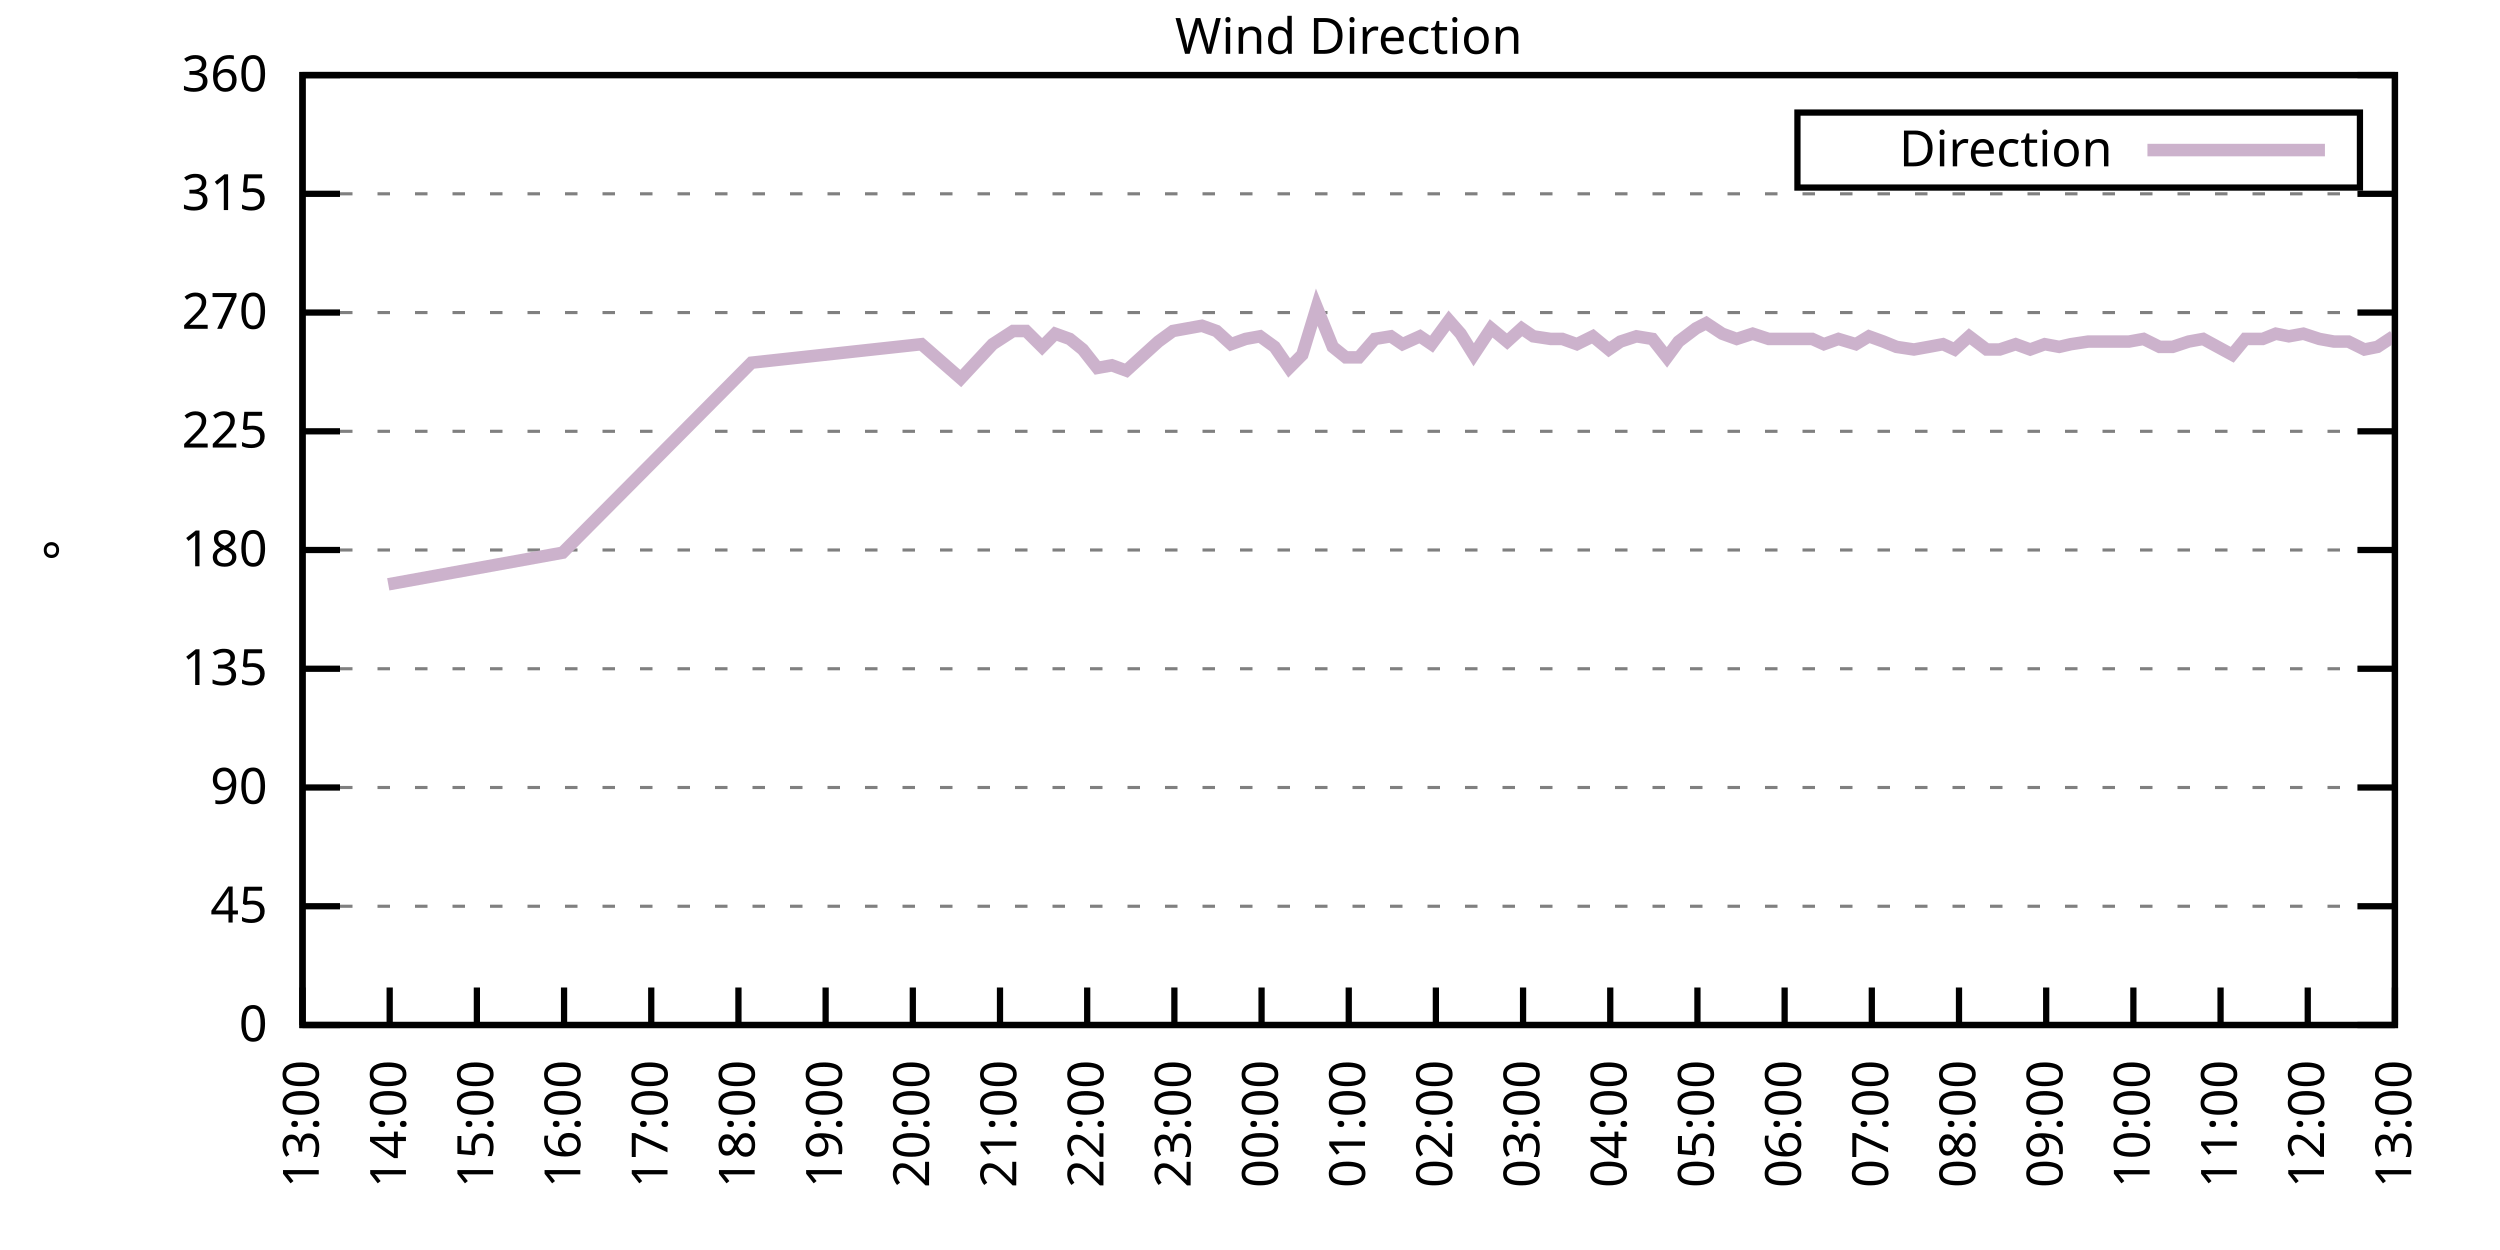
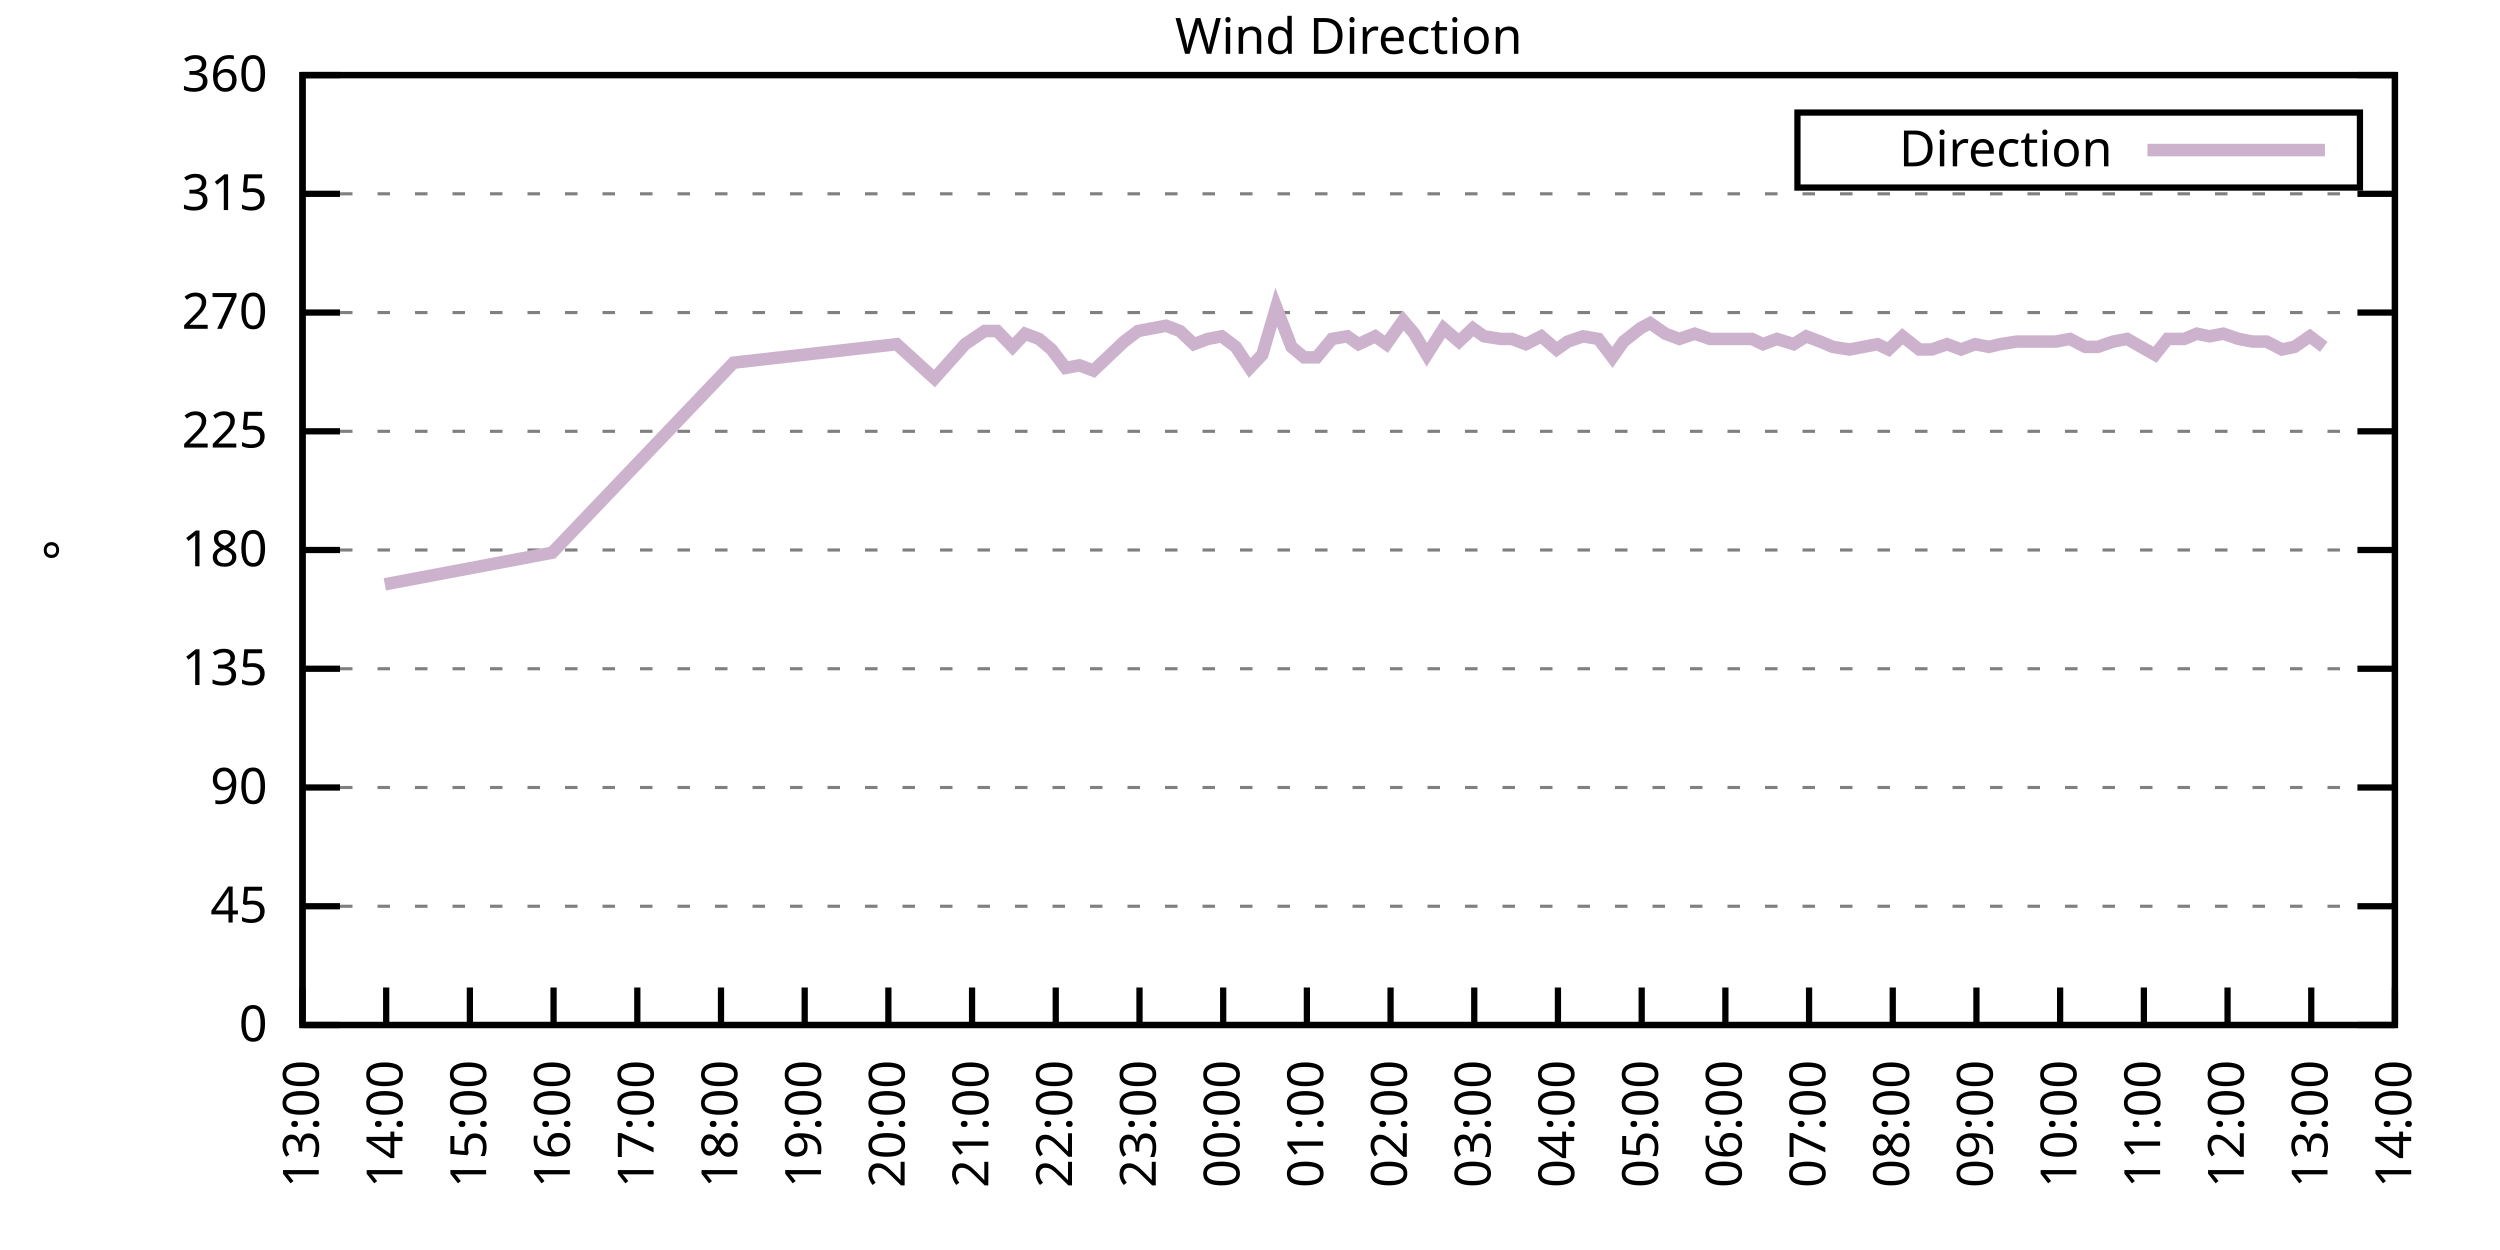
<svg xmlns="http://www.w3.org/2000/svg" xmlns:xlink="http://www.w3.org/1999/xlink" width="400" height="200" viewBox="0 0 400 200">
  <g id="gnuplot_canvas">
    <rect x="0" y="0" width="400" height="200" fill="none" />
    <defs>
      <circle id="gpDot" r="0.5" stroke-width="0.5" stroke="currentColor" />
      <path id="gpPt0" stroke-width="0.333" stroke="currentColor" d="M-1,0 h2 M0,-1 v2" />
      <path id="gpPt1" stroke-width="0.333" stroke="currentColor" d="M-1,-1 L1,1 M1,-1 L-1,1" />
      <path id="gpPt2" stroke-width="0.333" stroke="currentColor" d="M-1,0 L1,0 M0,-1 L0,1 M-1,-1 L1,1 M-1,1 L1,-1" />
      <rect id="gpPt3" stroke-width="0.333" stroke="currentColor" x="-1" y="-1" width="2" height="2" />
      <rect id="gpPt4" stroke-width="0.333" stroke="currentColor" fill="currentColor" x="-1" y="-1" width="2" height="2" />
      <circle id="gpPt5" stroke-width="0.333" stroke="currentColor" cx="0" cy="0" r="1" />
      <use xlink:href="#gpPt5" id="gpPt6" fill="currentColor" stroke="none" />
      <path id="gpPt7" stroke-width="0.333" stroke="currentColor" d="M0,-1.33 L-1.33,0.67 L1.33,0.67 z" />
      <use xlink:href="#gpPt7" id="gpPt8" fill="currentColor" stroke="none" />
      <use xlink:href="#gpPt7" id="gpPt9" stroke="currentColor" transform="rotate(180)" />
      <use xlink:href="#gpPt9" id="gpPt10" fill="currentColor" stroke="none" />
      <use xlink:href="#gpPt3" id="gpPt11" stroke="currentColor" transform="rotate(45)" />
      <use xlink:href="#gpPt11" id="gpPt12" fill="currentColor" stroke="none" />
      <path id="gpPt13" stroke-width="0.333" stroke="currentColor" d="M0,1.330 L1.265,0.411 L0.782,-1.067 L-0.782,-1.076 L-1.265,0.411 z" />
      <use xlink:href="#gpPt13" id="gpPt14" fill="currentColor" stroke="none" />
      <filter id="textbox" filterUnits="objectBoundingBox" x="0" y="0" height="1" width="1">
        <feFlood flood-color="white" flood-opacity="1" result="bgnd" />
        <feComposite in="SourceGraphic" in2="bgnd" operator="atop" />
      </filter>
      <filter id="greybox" filterUnits="objectBoundingBox" x="0" y="0" height="1" width="1">
        <feFlood flood-color="lightgrey" flood-opacity="1" result="grey" />
        <feComposite in="SourceGraphic" in2="grey" operator="atop" />
      </filter>
    </defs>
    <g fill="none" color="white" stroke="currentColor" stroke-width="1.00" stroke-linecap="butt" stroke-linejoin="miter">
</g>
    <g fill="none" color="black" stroke="currentColor" stroke-width="1.00" stroke-linecap="butt" stroke-linejoin="miter">
      <g stroke="none" shape-rendering="crispEdges">
        <polygon fill="rgb(255, 255, 255)" points="48.40,164.00 383.18,164.00 383.18,12.02 48.40,12.02 " />
      </g>
    </g>
    <g fill="none" color="black" stroke="currentColor" stroke-width="1.00" stroke-linecap="butt" stroke-linejoin="miter">
</g>
    <g fill="none" color="black" stroke="black" stroke-width="0.50" stroke-linecap="butt" stroke-linejoin="miter">
</g>
    <g fill="none" color="gray" stroke="currentColor" stroke-width="0.50" stroke-linecap="butt" stroke-linejoin="miter">
      <path stroke="gray" stroke-dasharray="2,4" class="gridline" d="M48.40,164.00 L383.19,164.00  " />
    </g>
    <g fill="none" color="gray" stroke="gray" stroke-width="1.00" stroke-linecap="butt" stroke-linejoin="miter">
</g>
    <g fill="none" color="black" stroke="currentColor" stroke-width="1.00" stroke-linecap="butt" stroke-linejoin="miter">
      <path stroke="black" d="M48.40,164.00 L54.40,164.00 M383.19,164.00 L377.19,164.00  " />
      <g transform="translate(42.80,166.60)" stroke="none" fill="black" font-family="Sans" font-size="8.00" text-anchor="end">
        <text>
          <tspan font-family="Sans"> 0</tspan>
        </text>
      </g>
    </g>
    <g fill="none" color="black" stroke="currentColor" stroke-width="1.00" stroke-linecap="butt" stroke-linejoin="miter">
</g>
    <g fill="none" color="black" stroke="black" stroke-width="0.50" stroke-linecap="butt" stroke-linejoin="miter">
</g>
    <g fill="none" color="gray" stroke="currentColor" stroke-width="0.50" stroke-linecap="butt" stroke-linejoin="miter">
      <path stroke="gray" stroke-dasharray="2,4" class="gridline" d="M48.40,145.00 L383.19,145.00  " />
    </g>
    <g fill="none" color="gray" stroke="gray" stroke-width="1.00" stroke-linecap="butt" stroke-linejoin="miter">
</g>
    <g fill="none" color="black" stroke="currentColor" stroke-width="1.00" stroke-linecap="butt" stroke-linejoin="miter">
      <path stroke="black" d="M48.40,145.00 L54.40,145.00 M383.19,145.00 L377.19,145.00  " />
      <g transform="translate(42.80,147.60)" stroke="none" fill="black" font-family="Sans" font-size="8.00" text-anchor="end">
        <text>
          <tspan font-family="Sans"> 45</tspan>
        </text>
      </g>
    </g>
    <g fill="none" color="black" stroke="currentColor" stroke-width="1.00" stroke-linecap="butt" stroke-linejoin="miter">
</g>
    <g fill="none" color="black" stroke="black" stroke-width="0.50" stroke-linecap="butt" stroke-linejoin="miter">
</g>
    <g fill="none" color="gray" stroke="currentColor" stroke-width="0.50" stroke-linecap="butt" stroke-linejoin="miter">
      <path stroke="gray" stroke-dasharray="2,4" class="gridline" d="M48.40,126.00 L383.19,126.00  " />
    </g>
    <g fill="none" color="gray" stroke="gray" stroke-width="1.00" stroke-linecap="butt" stroke-linejoin="miter">
</g>
    <g fill="none" color="black" stroke="currentColor" stroke-width="1.00" stroke-linecap="butt" stroke-linejoin="miter">
      <path stroke="black" d="M48.40,126.00 L54.40,126.00 M383.19,126.00 L377.19,126.00  " />
      <g transform="translate(42.80,128.60)" stroke="none" fill="black" font-family="Sans" font-size="8.00" text-anchor="end">
        <text>
          <tspan font-family="Sans"> 90</tspan>
        </text>
      </g>
    </g>
    <g fill="none" color="black" stroke="currentColor" stroke-width="1.00" stroke-linecap="butt" stroke-linejoin="miter">
</g>
    <g fill="none" color="black" stroke="black" stroke-width="0.50" stroke-linecap="butt" stroke-linejoin="miter">
</g>
    <g fill="none" color="gray" stroke="currentColor" stroke-width="0.50" stroke-linecap="butt" stroke-linejoin="miter">
      <path stroke="gray" stroke-dasharray="2,4" class="gridline" d="M48.40,107.00 L383.19,107.00  " />
    </g>
    <g fill="none" color="gray" stroke="gray" stroke-width="1.00" stroke-linecap="butt" stroke-linejoin="miter">
</g>
    <g fill="none" color="black" stroke="currentColor" stroke-width="1.00" stroke-linecap="butt" stroke-linejoin="miter">
      <path stroke="black" d="M48.40,107.00 L54.40,107.00 M383.19,107.00 L377.19,107.00  " />
      <g transform="translate(42.80,109.60)" stroke="none" fill="black" font-family="Sans" font-size="8.00" text-anchor="end">
        <text>
          <tspan font-family="Sans"> 135</tspan>
        </text>
      </g>
    </g>
    <g fill="none" color="black" stroke="currentColor" stroke-width="1.00" stroke-linecap="butt" stroke-linejoin="miter">
</g>
    <g fill="none" color="black" stroke="black" stroke-width="0.50" stroke-linecap="butt" stroke-linejoin="miter">
</g>
    <g fill="none" color="gray" stroke="currentColor" stroke-width="0.50" stroke-linecap="butt" stroke-linejoin="miter">
      <path stroke="gray" stroke-dasharray="2,4" class="gridline" d="M48.40,88.00 L383.19,88.00  " />
    </g>
    <g fill="none" color="gray" stroke="gray" stroke-width="1.00" stroke-linecap="butt" stroke-linejoin="miter">
</g>
    <g fill="none" color="black" stroke="currentColor" stroke-width="1.00" stroke-linecap="butt" stroke-linejoin="miter">
      <path stroke="black" d="M48.40,88.00 L54.40,88.00 M383.19,88.00 L377.19,88.00  " />
      <g transform="translate(42.80,90.60)" stroke="none" fill="black" font-family="Sans" font-size="8.00" text-anchor="end">
        <text>
          <tspan font-family="Sans"> 180</tspan>
        </text>
      </g>
    </g>
    <g fill="none" color="black" stroke="currentColor" stroke-width="1.00" stroke-linecap="butt" stroke-linejoin="miter">
</g>
    <g fill="none" color="black" stroke="black" stroke-width="0.50" stroke-linecap="butt" stroke-linejoin="miter">
</g>
    <g fill="none" color="gray" stroke="currentColor" stroke-width="0.50" stroke-linecap="butt" stroke-linejoin="miter">
      <path stroke="gray" stroke-dasharray="2,4" class="gridline" d="M48.40,69.01 L383.19,69.01  " />
    </g>
    <g fill="none" color="gray" stroke="gray" stroke-width="1.00" stroke-linecap="butt" stroke-linejoin="miter">
</g>
    <g fill="none" color="black" stroke="currentColor" stroke-width="1.00" stroke-linecap="butt" stroke-linejoin="miter">
      <path stroke="black" d="M48.40,69.01 L54.40,69.01 M383.19,69.01 L377.19,69.01  " />
      <g transform="translate(42.80,71.61)" stroke="none" fill="black" font-family="Sans" font-size="8.00" text-anchor="end">
        <text>
          <tspan font-family="Sans"> 225</tspan>
        </text>
      </g>
    </g>
    <g fill="none" color="black" stroke="currentColor" stroke-width="1.00" stroke-linecap="butt" stroke-linejoin="miter">
</g>
    <g fill="none" color="black" stroke="black" stroke-width="0.50" stroke-linecap="butt" stroke-linejoin="miter">
</g>
    <g fill="none" color="gray" stroke="currentColor" stroke-width="0.50" stroke-linecap="butt" stroke-linejoin="miter">
      <path stroke="gray" stroke-dasharray="2,4" class="gridline" d="M48.40,50.01 L383.19,50.01  " />
    </g>
    <g fill="none" color="gray" stroke="gray" stroke-width="1.00" stroke-linecap="butt" stroke-linejoin="miter">
</g>
    <g fill="none" color="black" stroke="currentColor" stroke-width="1.00" stroke-linecap="butt" stroke-linejoin="miter">
      <path stroke="black" d="M48.40,50.01 L54.40,50.01 M383.19,50.01 L377.19,50.01  " />
      <g transform="translate(42.80,52.61)" stroke="none" fill="black" font-family="Sans" font-size="8.00" text-anchor="end">
        <text>
          <tspan font-family="Sans"> 270</tspan>
        </text>
      </g>
    </g>
    <g fill="none" color="black" stroke="currentColor" stroke-width="1.00" stroke-linecap="butt" stroke-linejoin="miter">
</g>
    <g fill="none" color="black" stroke="black" stroke-width="0.50" stroke-linecap="butt" stroke-linejoin="miter">
</g>
    <g fill="none" color="gray" stroke="currentColor" stroke-width="0.50" stroke-linecap="butt" stroke-linejoin="miter">
      <path stroke="gray" stroke-dasharray="2,4" class="gridline" d="M48.40,31.01 L383.19,31.01  " />
    </g>
    <g fill="none" color="gray" stroke="gray" stroke-width="1.00" stroke-linecap="butt" stroke-linejoin="miter">
</g>
    <g fill="none" color="black" stroke="currentColor" stroke-width="1.00" stroke-linecap="butt" stroke-linejoin="miter">
      <path stroke="black" d="M48.40,31.01 L54.40,31.01 M383.19,31.01 L377.19,31.01  " />
      <g transform="translate(42.80,33.61)" stroke="none" fill="black" font-family="Sans" font-size="8.00" text-anchor="end">
        <text>
          <tspan font-family="Sans"> 315</tspan>
        </text>
      </g>
    </g>
    <g fill="none" color="black" stroke="currentColor" stroke-width="1.00" stroke-linecap="butt" stroke-linejoin="miter">
</g>
    <g fill="none" color="black" stroke="black" stroke-width="0.50" stroke-linecap="butt" stroke-linejoin="miter">
</g>
    <g fill="none" color="gray" stroke="currentColor" stroke-width="0.50" stroke-linecap="butt" stroke-linejoin="miter">
      <path stroke="gray" stroke-dasharray="2,4" class="gridline" d="M48.40,12.01 L383.19,12.01  " />
    </g>
    <g fill="none" color="gray" stroke="gray" stroke-width="1.00" stroke-linecap="butt" stroke-linejoin="miter">
</g>
    <g fill="none" color="black" stroke="currentColor" stroke-width="1.00" stroke-linecap="butt" stroke-linejoin="miter">
      <path stroke="black" d="M48.40,12.01 L54.40,12.01 M383.19,12.01 L377.19,12.01  " />
      <g transform="translate(42.80,14.61)" stroke="none" fill="black" font-family="Sans" font-size="8.00" text-anchor="end">
        <text>
          <tspan font-family="Sans"> 360</tspan>
        </text>
      </g>
    </g>
    <g fill="none" color="black" stroke="currentColor" stroke-width="1.00" stroke-linecap="butt" stroke-linejoin="miter">
      <path stroke="black" d="M48.40,164.00 L48.40,158.00  " />
      <g transform="translate(51.00,169.60) rotate(270.00)" stroke="none" fill="black" font-family="Sans" font-size="8.00" text-anchor="end">
        <text>
          <tspan font-family="Sans">13:00</tspan>
        </text>
      </g>
    </g>
    <g fill="none" color="black" stroke="currentColor" stroke-width="1.00" stroke-linecap="butt" stroke-linejoin="miter">
-       <path stroke="black" d="M62.35,164.00 L62.35,158.00  " />
-       <g transform="translate(64.95,169.60) rotate(270.00)" stroke="none" fill="black" font-family="Sans" font-size="8.00" text-anchor="end">
+       <path stroke="black" d="M61.79,164.00 L61.79,158.00  " />
+       <g transform="translate(64.39,169.60) rotate(270.00)" stroke="none" fill="black" font-family="Sans" font-size="8.00" text-anchor="end">
        <text>
          <tspan font-family="Sans">14:00</tspan>
        </text>
      </g>
    </g>
    <g fill="none" color="black" stroke="currentColor" stroke-width="1.00" stroke-linecap="butt" stroke-linejoin="miter">
-       <path stroke="black" d="M76.30,164.00 L76.30,158.00  " />
-       <g transform="translate(78.90,169.60) rotate(270.00)" stroke="none" fill="black" font-family="Sans" font-size="8.00" text-anchor="end">
+       <path stroke="black" d="M75.18,164.00 L75.18,158.00  " />
+       <g transform="translate(77.78,169.60) rotate(270.00)" stroke="none" fill="black" font-family="Sans" font-size="8.00" text-anchor="end">
        <text>
          <tspan font-family="Sans">15:00</tspan>
        </text>
      </g>
    </g>
    <g fill="none" color="black" stroke="currentColor" stroke-width="1.00" stroke-linecap="butt" stroke-linejoin="miter">
-       <path stroke="black" d="M90.25,164.00 L90.25,158.00  " />
-       <g transform="translate(92.85,169.60) rotate(270.00)" stroke="none" fill="black" font-family="Sans" font-size="8.00" text-anchor="end">
+       <path stroke="black" d="M88.57,164.00 L88.57,158.00  " />
+       <g transform="translate(91.17,169.60) rotate(270.00)" stroke="none" fill="black" font-family="Sans" font-size="8.00" text-anchor="end">
        <text>
          <tspan font-family="Sans">16:00</tspan>
        </text>
      </g>
    </g>
    <g fill="none" color="black" stroke="currentColor" stroke-width="1.00" stroke-linecap="butt" stroke-linejoin="miter">
-       <path stroke="black" d="M104.20,164.00 L104.20,158.00  " />
-       <g transform="translate(106.80,169.60) rotate(270.00)" stroke="none" fill="black" font-family="Sans" font-size="8.00" text-anchor="end">
+       <path stroke="black" d="M101.97,164.00 L101.97,158.00  " />
+       <g transform="translate(104.57,169.60) rotate(270.00)" stroke="none" fill="black" font-family="Sans" font-size="8.00" text-anchor="end">
        <text>
          <tspan font-family="Sans">17:00</tspan>
        </text>
      </g>
    </g>
    <g fill="none" color="black" stroke="currentColor" stroke-width="1.00" stroke-linecap="butt" stroke-linejoin="miter">
-       <path stroke="black" d="M118.15,164.00 L118.15,158.00  " />
-       <g transform="translate(120.75,169.60) rotate(270.00)" stroke="none" fill="black" font-family="Sans" font-size="8.00" text-anchor="end">
+       <path stroke="black" d="M115.36,164.00 L115.36,158.00  " />
+       <g transform="translate(117.96,169.60) rotate(270.00)" stroke="none" fill="black" font-family="Sans" font-size="8.00" text-anchor="end">
        <text>
          <tspan font-family="Sans">18:00</tspan>
        </text>
      </g>
    </g>
    <g fill="none" color="black" stroke="currentColor" stroke-width="1.00" stroke-linecap="butt" stroke-linejoin="miter">
-       <path stroke="black" d="M132.10,164.00 L132.10,158.00  " />
-       <g transform="translate(134.70,169.60) rotate(270.00)" stroke="none" fill="black" font-family="Sans" font-size="8.00" text-anchor="end">
+       <path stroke="black" d="M128.75,164.00 L128.75,158.00  " />
+       <g transform="translate(131.35,169.60) rotate(270.00)" stroke="none" fill="black" font-family="Sans" font-size="8.00" text-anchor="end">
        <text>
          <tspan font-family="Sans">19:00</tspan>
        </text>
      </g>
    </g>
    <g fill="none" color="black" stroke="currentColor" stroke-width="1.00" stroke-linecap="butt" stroke-linejoin="miter">
-       <path stroke="black" d="M146.05,164.00 L146.05,158.00  " />
-       <g transform="translate(148.65,169.60) rotate(270.00)" stroke="none" fill="black" font-family="Sans" font-size="8.00" text-anchor="end">
+       <path stroke="black" d="M142.14,164.00 L142.14,158.00  " />
+       <g transform="translate(144.74,169.60) rotate(270.00)" stroke="none" fill="black" font-family="Sans" font-size="8.00" text-anchor="end">
        <text>
          <tspan font-family="Sans">20:00</tspan>
        </text>
      </g>
    </g>
    <g fill="none" color="black" stroke="currentColor" stroke-width="1.00" stroke-linecap="butt" stroke-linejoin="miter">
-       <path stroke="black" d="M160.00,164.00 L160.00,158.00  " />
-       <g transform="translate(162.60,169.60) rotate(270.00)" stroke="none" fill="black" font-family="Sans" font-size="8.00" text-anchor="end">
+       <path stroke="black" d="M155.53,164.00 L155.53,158.00  " />
+       <g transform="translate(158.13,169.60) rotate(270.00)" stroke="none" fill="black" font-family="Sans" font-size="8.00" text-anchor="end">
        <text>
          <tspan font-family="Sans">21:00</tspan>
        </text>
      </g>
    </g>
    <g fill="none" color="black" stroke="currentColor" stroke-width="1.00" stroke-linecap="butt" stroke-linejoin="miter">
-       <path stroke="black" d="M173.95,164.00 L173.95,158.00  " />
-       <g transform="translate(176.55,169.60) rotate(270.00)" stroke="none" fill="black" font-family="Sans" font-size="8.00" text-anchor="end">
+       <path stroke="black" d="M168.92,164.00 L168.92,158.00  " />
+       <g transform="translate(171.52,169.60) rotate(270.00)" stroke="none" fill="black" font-family="Sans" font-size="8.00" text-anchor="end">
        <text>
          <tspan font-family="Sans">22:00</tspan>
        </text>
      </g>
    </g>
    <g fill="none" color="black" stroke="currentColor" stroke-width="1.00" stroke-linecap="butt" stroke-linejoin="miter">
-       <path stroke="black" d="M187.90,164.00 L187.90,158.00  " />
-       <g transform="translate(190.50,169.60) rotate(270.00)" stroke="none" fill="black" font-family="Sans" font-size="8.00" text-anchor="end">
+       <path stroke="black" d="M182.32,164.00 L182.32,158.00  " />
+       <g transform="translate(184.92,169.60) rotate(270.00)" stroke="none" fill="black" font-family="Sans" font-size="8.00" text-anchor="end">
        <text>
          <tspan font-family="Sans">23:00</tspan>
        </text>
      </g>
    </g>
    <g fill="none" color="black" stroke="currentColor" stroke-width="1.00" stroke-linecap="butt" stroke-linejoin="miter">
-       <path stroke="black" d="M201.85,164.00 L201.85,158.00  " />
-       <g transform="translate(204.45,169.60) rotate(270.00)" stroke="none" fill="black" font-family="Sans" font-size="8.00" text-anchor="end">
+       <path stroke="black" d="M195.71,164.00 L195.71,158.00  " />
+       <g transform="translate(198.31,169.60) rotate(270.00)" stroke="none" fill="black" font-family="Sans" font-size="8.00" text-anchor="end">
        <text>
          <tspan font-family="Sans">00:00</tspan>
        </text>
      </g>
    </g>
    <g fill="none" color="black" stroke="currentColor" stroke-width="1.00" stroke-linecap="butt" stroke-linejoin="miter">
-       <path stroke="black" d="M215.80,164.00 L215.80,158.00  " />
-       <g transform="translate(218.40,169.60) rotate(270.00)" stroke="none" fill="black" font-family="Sans" font-size="8.00" text-anchor="end">
+       <path stroke="black" d="M209.10,164.00 L209.10,158.00  " />
+       <g transform="translate(211.70,169.60) rotate(270.00)" stroke="none" fill="black" font-family="Sans" font-size="8.00" text-anchor="end">
        <text>
          <tspan font-family="Sans">01:00</tspan>
        </text>
      </g>
    </g>
    <g fill="none" color="black" stroke="currentColor" stroke-width="1.00" stroke-linecap="butt" stroke-linejoin="miter">
-       <path stroke="black" d="M229.74,164.00 L229.74,158.00  " />
-       <g transform="translate(232.34,169.60) rotate(270.00)" stroke="none" fill="black" font-family="Sans" font-size="8.00" text-anchor="end">
+       <path stroke="black" d="M222.49,164.00 L222.49,158.00  " />
+       <g transform="translate(225.09,169.60) rotate(270.00)" stroke="none" fill="black" font-family="Sans" font-size="8.00" text-anchor="end">
        <text>
          <tspan font-family="Sans">02:00</tspan>
        </text>
      </g>
    </g>
    <g fill="none" color="black" stroke="currentColor" stroke-width="1.00" stroke-linecap="butt" stroke-linejoin="miter">
-       <path stroke="black" d="M243.69,164.00 L243.69,158.00  " />
-       <g transform="translate(246.29,169.60) rotate(270.00)" stroke="none" fill="black" font-family="Sans" font-size="8.00" text-anchor="end">
+       <path stroke="black" d="M235.88,164.00 L235.88,158.00  " />
+       <g transform="translate(238.48,169.60) rotate(270.00)" stroke="none" fill="black" font-family="Sans" font-size="8.00" text-anchor="end">
        <text>
          <tspan font-family="Sans">03:00</tspan>
        </text>
      </g>
    </g>
    <g fill="none" color="black" stroke="currentColor" stroke-width="1.00" stroke-linecap="butt" stroke-linejoin="miter">
-       <path stroke="black" d="M257.64,164.00 L257.64,158.00  " />
-       <g transform="translate(260.24,169.60) rotate(270.00)" stroke="none" fill="black" font-family="Sans" font-size="8.00" text-anchor="end">
+       <path stroke="black" d="M249.27,164.00 L249.27,158.00  " />
+       <g transform="translate(251.87,169.60) rotate(270.00)" stroke="none" fill="black" font-family="Sans" font-size="8.00" text-anchor="end">
        <text>
          <tspan font-family="Sans">04:00</tspan>
        </text>
      </g>
    </g>
    <g fill="none" color="black" stroke="currentColor" stroke-width="1.00" stroke-linecap="butt" stroke-linejoin="miter">
-       <path stroke="black" d="M271.59,164.00 L271.59,158.00  " />
-       <g transform="translate(274.19,169.60) rotate(270.00)" stroke="none" fill="black" font-family="Sans" font-size="8.00" text-anchor="end">
+       <path stroke="black" d="M262.67,164.00 L262.67,158.00  " />
+       <g transform="translate(265.27,169.60) rotate(270.00)" stroke="none" fill="black" font-family="Sans" font-size="8.00" text-anchor="end">
        <text>
          <tspan font-family="Sans">05:00</tspan>
        </text>
      </g>
    </g>
    <g fill="none" color="black" stroke="currentColor" stroke-width="1.00" stroke-linecap="butt" stroke-linejoin="miter">
-       <path stroke="black" d="M285.54,164.00 L285.54,158.00  " />
-       <g transform="translate(288.14,169.60) rotate(270.00)" stroke="none" fill="black" font-family="Sans" font-size="8.00" text-anchor="end">
+       <path stroke="black" d="M276.06,164.00 L276.06,158.00  " />
+       <g transform="translate(278.66,169.60) rotate(270.00)" stroke="none" fill="black" font-family="Sans" font-size="8.00" text-anchor="end">
        <text>
          <tspan font-family="Sans">06:00</tspan>
        </text>
      </g>
    </g>
    <g fill="none" color="black" stroke="currentColor" stroke-width="1.00" stroke-linecap="butt" stroke-linejoin="miter">
-       <path stroke="black" d="M299.49,164.00 L299.49,158.00  " />
-       <g transform="translate(302.09,169.60) rotate(270.00)" stroke="none" fill="black" font-family="Sans" font-size="8.00" text-anchor="end">
+       <path stroke="black" d="M289.45,164.00 L289.45,158.00  " />
+       <g transform="translate(292.05,169.60) rotate(270.00)" stroke="none" fill="black" font-family="Sans" font-size="8.00" text-anchor="end">
        <text>
          <tspan font-family="Sans">07:00</tspan>
        </text>
      </g>
    </g>
    <g fill="none" color="black" stroke="currentColor" stroke-width="1.00" stroke-linecap="butt" stroke-linejoin="miter">
-       <path stroke="black" d="M313.44,164.00 L313.44,158.00  " />
-       <g transform="translate(316.04,169.60) rotate(270.00)" stroke="none" fill="black" font-family="Sans" font-size="8.00" text-anchor="end">
+       <path stroke="black" d="M302.84,164.00 L302.84,158.00  " />
+       <g transform="translate(305.44,169.60) rotate(270.00)" stroke="none" fill="black" font-family="Sans" font-size="8.00" text-anchor="end">
        <text>
          <tspan font-family="Sans">08:00</tspan>
        </text>
      </g>
    </g>
    <g fill="none" color="black" stroke="currentColor" stroke-width="1.00" stroke-linecap="butt" stroke-linejoin="miter">
-       <path stroke="black" d="M327.39,164.00 L327.39,158.00  " />
-       <g transform="translate(329.99,169.60) rotate(270.00)" stroke="none" fill="black" font-family="Sans" font-size="8.00" text-anchor="end">
+       <path stroke="black" d="M316.23,164.00 L316.23,158.00  " />
+       <g transform="translate(318.83,169.60) rotate(270.00)" stroke="none" fill="black" font-family="Sans" font-size="8.00" text-anchor="end">
        <text>
          <tspan font-family="Sans">09:00</tspan>
        </text>
      </g>
    </g>
    <g fill="none" color="black" stroke="currentColor" stroke-width="1.00" stroke-linecap="butt" stroke-linejoin="miter">
-       <path stroke="black" d="M341.34,164.00 L341.34,158.00  " />
-       <g transform="translate(343.94,169.60) rotate(270.00)" stroke="none" fill="black" font-family="Sans" font-size="8.00" text-anchor="end">
+       <path stroke="black" d="M329.62,164.00 L329.62,158.00  " />
+       <g transform="translate(332.22,169.60) rotate(270.00)" stroke="none" fill="black" font-family="Sans" font-size="8.00" text-anchor="end">
        <text>
          <tspan font-family="Sans">10:00</tspan>
        </text>
      </g>
    </g>
    <g fill="none" color="black" stroke="currentColor" stroke-width="1.00" stroke-linecap="butt" stroke-linejoin="miter">
-       <path stroke="black" d="M355.29,164.00 L355.29,158.00  " />
-       <g transform="translate(357.89,169.60) rotate(270.00)" stroke="none" fill="black" font-family="Sans" font-size="8.00" text-anchor="end">
+       <path stroke="black" d="M343.02,164.00 L343.02,158.00  " />
+       <g transform="translate(345.62,169.60) rotate(270.00)" stroke="none" fill="black" font-family="Sans" font-size="8.00" text-anchor="end">
        <text>
          <tspan font-family="Sans">11:00</tspan>
        </text>
      </g>
    </g>
    <g fill="none" color="black" stroke="currentColor" stroke-width="1.00" stroke-linecap="butt" stroke-linejoin="miter">
-       <path stroke="black" d="M369.24,164.00 L369.24,158.00  " />
-       <g transform="translate(371.84,169.60) rotate(270.00)" stroke="none" fill="black" font-family="Sans" font-size="8.00" text-anchor="end">
+       <path stroke="black" d="M356.41,164.00 L356.41,158.00  " />
+       <g transform="translate(359.01,169.60) rotate(270.00)" stroke="none" fill="black" font-family="Sans" font-size="8.00" text-anchor="end">
        <text>
          <tspan font-family="Sans">12:00</tspan>
+         </text>
+       </g>
+     </g>
+     <g fill="none" color="black" stroke="currentColor" stroke-width="1.00" stroke-linecap="butt" stroke-linejoin="miter">
+       <path stroke="black" d="M369.80,164.00 L369.80,158.00  " />
+       <g transform="translate(372.40,169.60) rotate(270.00)" stroke="none" fill="black" font-family="Sans" font-size="8.00" text-anchor="end">
+         <text>
+           <tspan font-family="Sans">13:00</tspan>
        </text>
      </g>
    </g>
    <g fill="none" color="black" stroke="currentColor" stroke-width="1.00" stroke-linecap="butt" stroke-linejoin="miter">
      <path stroke="black" d="M383.19,164.00 L383.19,158.00  " />
      <g transform="translate(385.79,169.60) rotate(270.00)" stroke="none" fill="black" font-family="Sans" font-size="8.00" text-anchor="end">
        <text>
-           <tspan font-family="Sans">13:00</tspan>
+           <tspan font-family="Sans">14:00</tspan>
        </text>
      </g>
    </g>
    <g fill="none" color="black" stroke="currentColor" stroke-width="1.00" stroke-linecap="butt" stroke-linejoin="miter">
</g>
    <g fill="none" color="black" stroke="currentColor" stroke-width="1.00" stroke-linecap="butt" stroke-linejoin="miter">
      <path stroke="black" d="M48.40,12.01 L48.40,164.00 L383.19,164.00 L383.19,12.01 L48.40,12.01 Z  " />
    </g>
    <g fill="none" color="black" stroke="currentColor" stroke-width="1.00" stroke-linecap="butt" stroke-linejoin="miter">
</g>
    <g fill="none" color="black" stroke="currentColor" stroke-width="1.00" stroke-linecap="butt" stroke-linejoin="miter">
      <path stroke="black" d="M287.59,30.01 L287.59,18.01 L377.59,18.01 L377.59,30.01 L287.59,30.01 Z  " />
    </g>
    <g id="Wind_direction_plot_1">
      <g fill="none" color="white" stroke="black" stroke-width="2.00" stroke-linecap="butt" stroke-linejoin="miter">
</g>
      <g fill="none" color="black" stroke="currentColor" stroke-width="2.00" stroke-linecap="butt" stroke-linejoin="miter">
        <g transform="translate(337.99,26.61)" stroke="none" fill="black" font-family="Sans" font-size="8.00" text-anchor="end">
          <text>
            <tspan font-family="Sans">Direction</tspan>
          </text>
        </g>
      </g>
      <g fill="none" color="black" stroke="currentColor" stroke-width="2.00" stroke-linecap="butt" stroke-linejoin="miter">
-         <path stroke="rgb(204, 178, 204)" d="M343.59,24.01 L371.99,24.01 M62.12,93.49 L90.02,88.43 L120.24,58.03 L147.44,55.07 L153.72,60.56 L158.83,55.07   L162.09,52.96 L164.18,52.96 L166.74,55.50 L168.83,53.39 L171.16,54.23 L173.25,55.92 L175.57,58.87 L177.90,58.45   L180.22,59.30 L183.01,56.76 L185.34,54.65 L187.66,52.96 L189.99,52.54 L192.31,52.12 L194.64,52.96 L196.96,55.07   L199.29,54.23 L201.61,53.81 L203.94,55.50 L206.26,58.87 L208.36,56.76 L210.68,49.16 L213.24,55.50 L215.33,57.18   L217.42,57.18 L219.98,54.23 L222.54,53.81 L224.40,55.07 L227.19,53.81 L229.05,55.07 L231.84,51.27 L233.70,53.39   L235.79,56.76 L238.58,52.54 L241.14,54.65 L243.46,52.54 L245.32,53.81 L248.11,54.23 L249.97,54.23 L252.30,55.07   L254.85,53.81 L257.41,55.92 L259.27,54.65 L261.83,53.81 L264.39,54.23 L266.71,57.18 L268.57,54.65 L271.36,52.54   L272.99,51.70 L275.55,53.39 L277.87,54.23 L280.43,53.39 L282.99,54.23 L284.61,54.23 L289.96,54.23 L291.82,55.07   L294.15,54.23 L296.94,55.07 L299.03,53.81 L301.35,54.65 L303.44,55.50 L306.23,55.92 L308.56,55.50 L310.88,55.07   L312.74,55.92 L315.07,53.81 L317.86,55.92 L319.95,55.92 L322.51,55.07 L324.83,55.92 L327.16,55.07 L329.48,55.50   L331.34,55.07 L334.13,54.65 L336.23,54.65 L338.55,54.65 L340.64,54.65 L342.97,54.23 L345.53,55.50 L347.62,55.50   L350.18,54.65 L352.50,54.23 L354.83,55.50 L357.15,56.76 L359.24,54.23 L362.03,54.23 L364.13,53.39 L366.22,53.81   L368.54,53.39 L371.10,54.23 L373.43,54.65 L375.75,54.65 L378.31,55.92 L380.40,55.50 L382.96,53.81  " />
+         <path stroke="rgb(204, 178, 204)" d="M343.59,24.01 L371.99,24.01 M61.57,93.49 L88.35,88.43 L117.37,58.03 L143.48,55.07 L149.51,60.56 L154.42,55.07   L157.54,52.96 L159.55,52.96 L162.01,55.50 L164.01,53.39 L166.25,54.23 L168.25,55.92 L170.49,58.87 L172.72,58.45   L174.95,59.30 L177.63,56.76 L179.86,54.65 L182.09,52.96 L184.32,52.54 L186.56,52.12 L188.79,52.96 L191.02,55.07   L193.25,54.23 L195.48,53.81 L197.72,55.50 L199.95,58.87 L201.96,56.76 L204.19,49.16 L206.64,55.50 L208.65,57.18   L210.66,57.18 L213.12,54.23 L215.57,53.81 L217.36,55.07 L220.04,53.81 L221.82,55.07 L224.50,51.27 L226.29,53.39   L228.29,56.76 L230.97,52.54 L233.43,54.65 L235.66,52.54 L237.44,53.81 L240.12,54.23 L241.91,54.23 L244.14,55.07   L246.60,53.81 L249.05,55.92 L250.84,54.65 L253.29,53.81 L255.75,54.23 L257.98,57.18 L259.76,54.65 L262.44,52.54   L264.00,51.70 L266.46,53.39 L268.69,54.23 L271.15,53.39 L273.60,54.23 L275.16,54.23 L280.30,54.23 L282.08,55.07   L284.32,54.23 L286.99,55.07 L289.00,53.81 L291.23,54.65 L293.24,55.50 L295.92,55.92 L298.15,55.50 L300.39,55.07   L302.17,55.92 L304.40,53.81 L307.08,55.92 L309.09,55.92 L311.54,55.07 L313.78,55.92 L316.01,55.07 L318.24,55.50   L320.03,55.07 L322.70,54.65 L324.71,54.65 L326.95,54.65 L328.95,54.65 L331.19,54.23 L333.64,55.50 L335.65,55.50   L338.10,54.65 L340.34,54.23 L342.57,55.50 L344.80,56.76 L346.81,54.23 L349.49,54.23 L351.50,53.39 L353.51,53.81   L355.74,53.39 L358.19,54.23 L360.42,54.65 L362.66,54.65 L365.11,55.92 L367.12,55.50 L369.58,53.81 L371.81,55.50    " />
      </g>
    </g>
    <g fill="none" color="black" stroke="currentColor" stroke-width="2.00" stroke-linecap="butt" stroke-linejoin="miter">
</g>
    <g fill="none" color="black" stroke="black" stroke-width="1.00" stroke-linecap="butt" stroke-linejoin="miter">
</g>
    <g fill="none" color="black" stroke="currentColor" stroke-width="1.00" stroke-linecap="butt" stroke-linejoin="miter">
      <path stroke="black" d="M48.40,12.01 L48.40,164.00 L383.19,164.00 L383.19,12.01 L48.40,12.01 Z  " />
      <g transform="translate(12.80,88.01) rotate(270.00)" stroke="none" fill="black" font-family="Sans" font-size="8.00" text-anchor="middle">
        <text>
          <tspan font-family="Sans">°</tspan>
        </text>
      </g>
    </g>
    <g fill="none" color="black" stroke="currentColor" stroke-width="1.00" stroke-linecap="butt" stroke-linejoin="miter">
</g>
    <g fill="none" color="black" stroke="currentColor" stroke-width="1.00" stroke-linecap="butt" stroke-linejoin="miter">
      <g transform="translate(215.79,8.61)" stroke="none" fill="black" font-family="Sans" font-size="8.00" text-anchor="middle">
        <text>
          <tspan font-family="Sans">Wind Direction</tspan>
        </text>
      </g>
    </g>
    <g fill="none" color="black" stroke="currentColor" stroke-width="1.00" stroke-linecap="butt" stroke-linejoin="miter">
</g>
  </g>
</svg>
